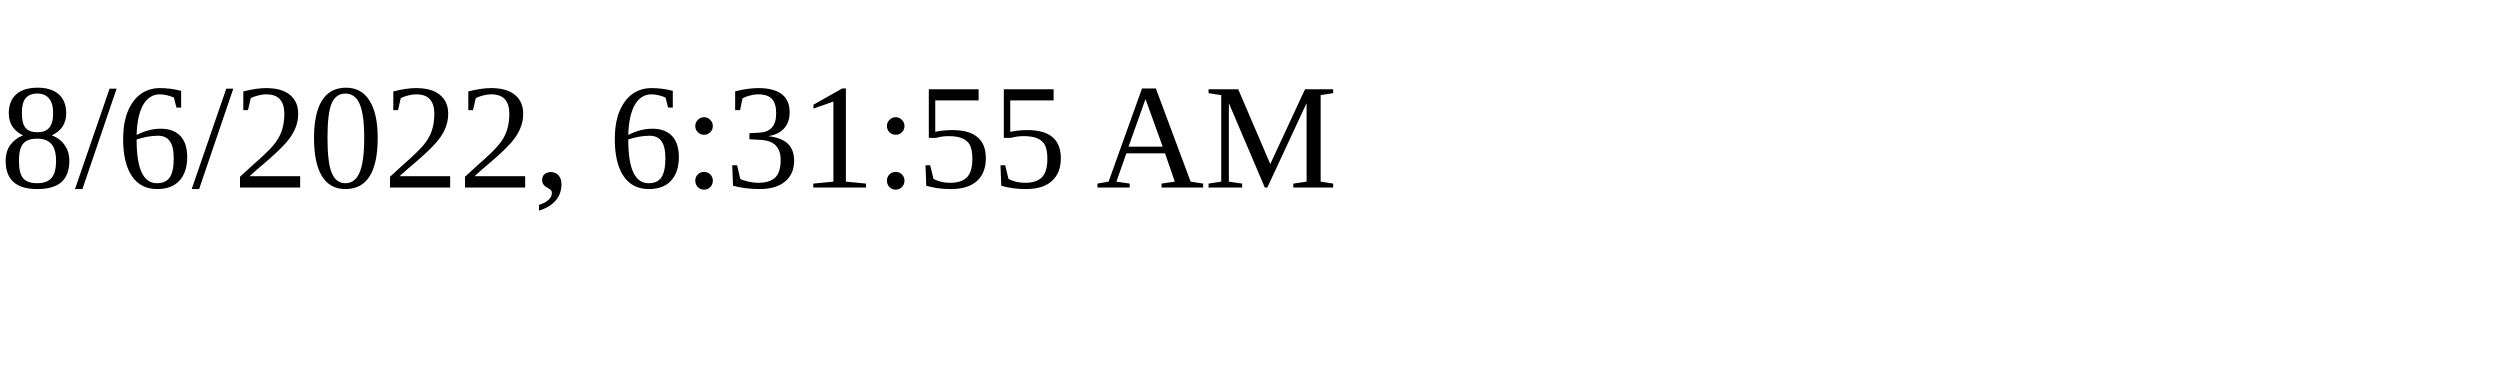
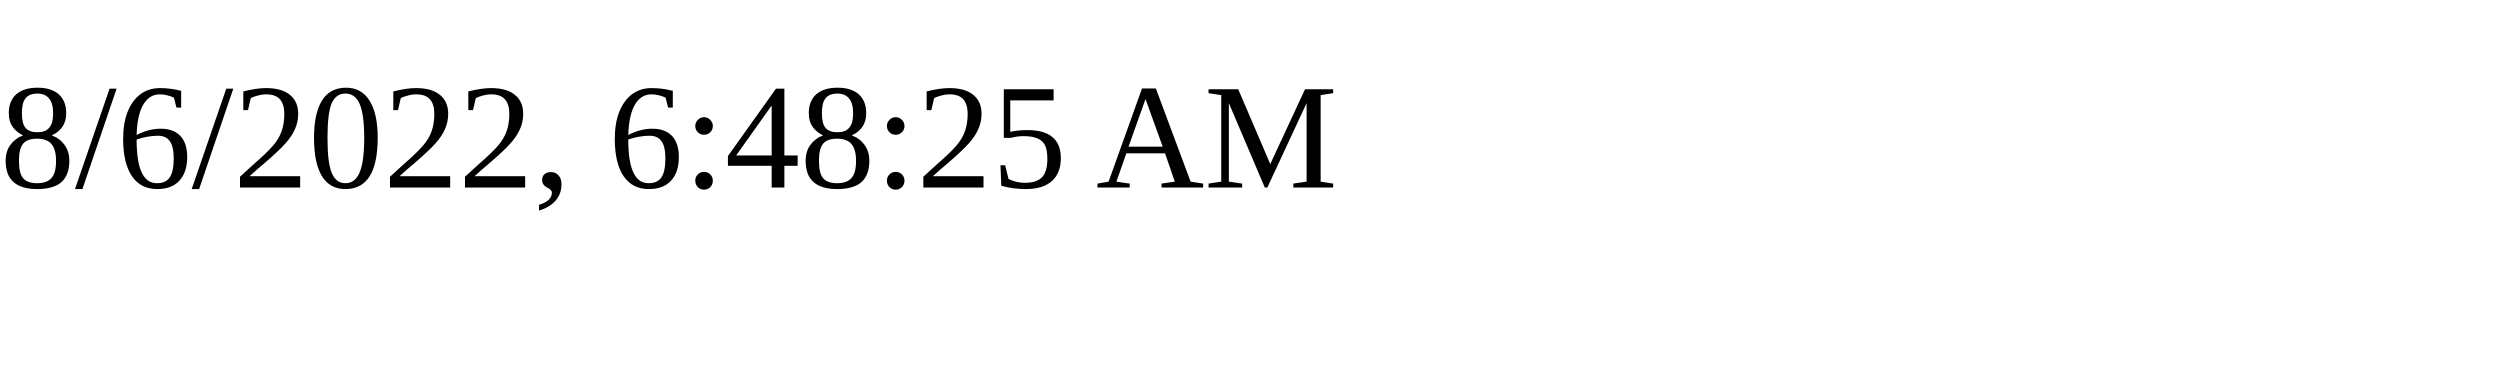
<svg xmlns="http://www.w3.org/2000/svg" height="30" width="200">
-   <text x="0" y="15">8/6/2022, 6:31:55 AM</text>
+   <text x="0" y="15">8/6/2022, 6:48:25 AM</text>
</svg>
